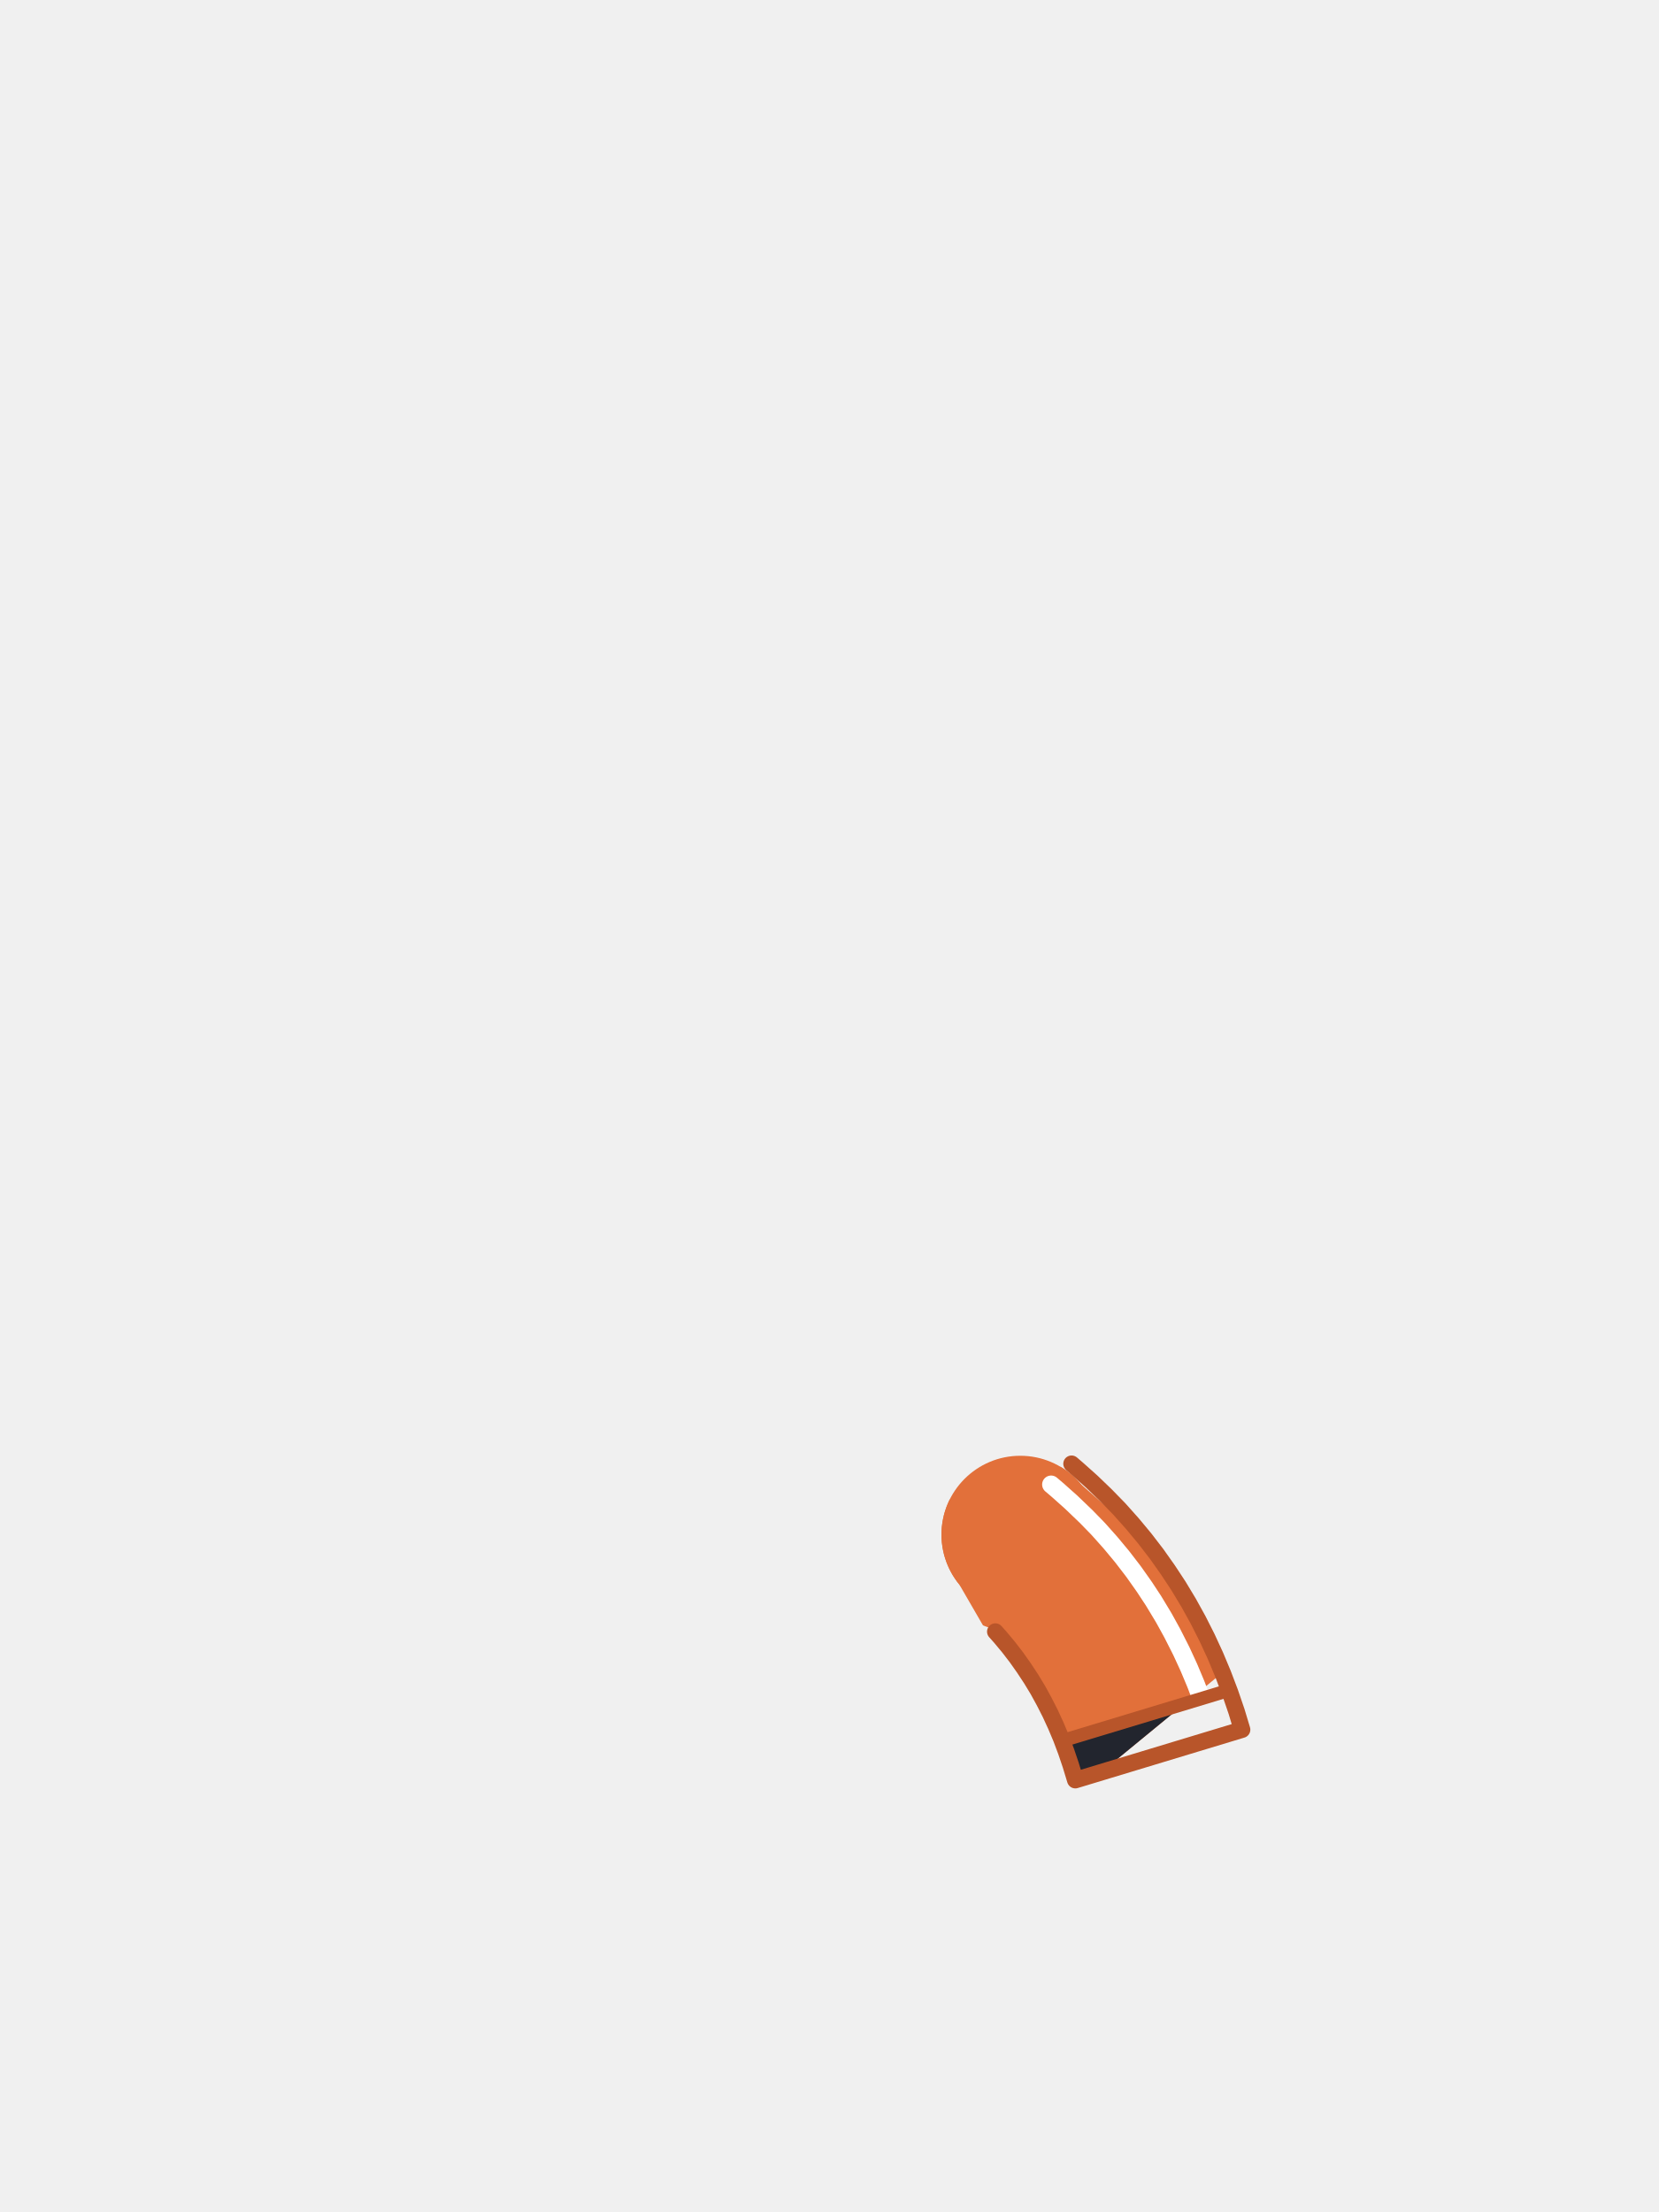
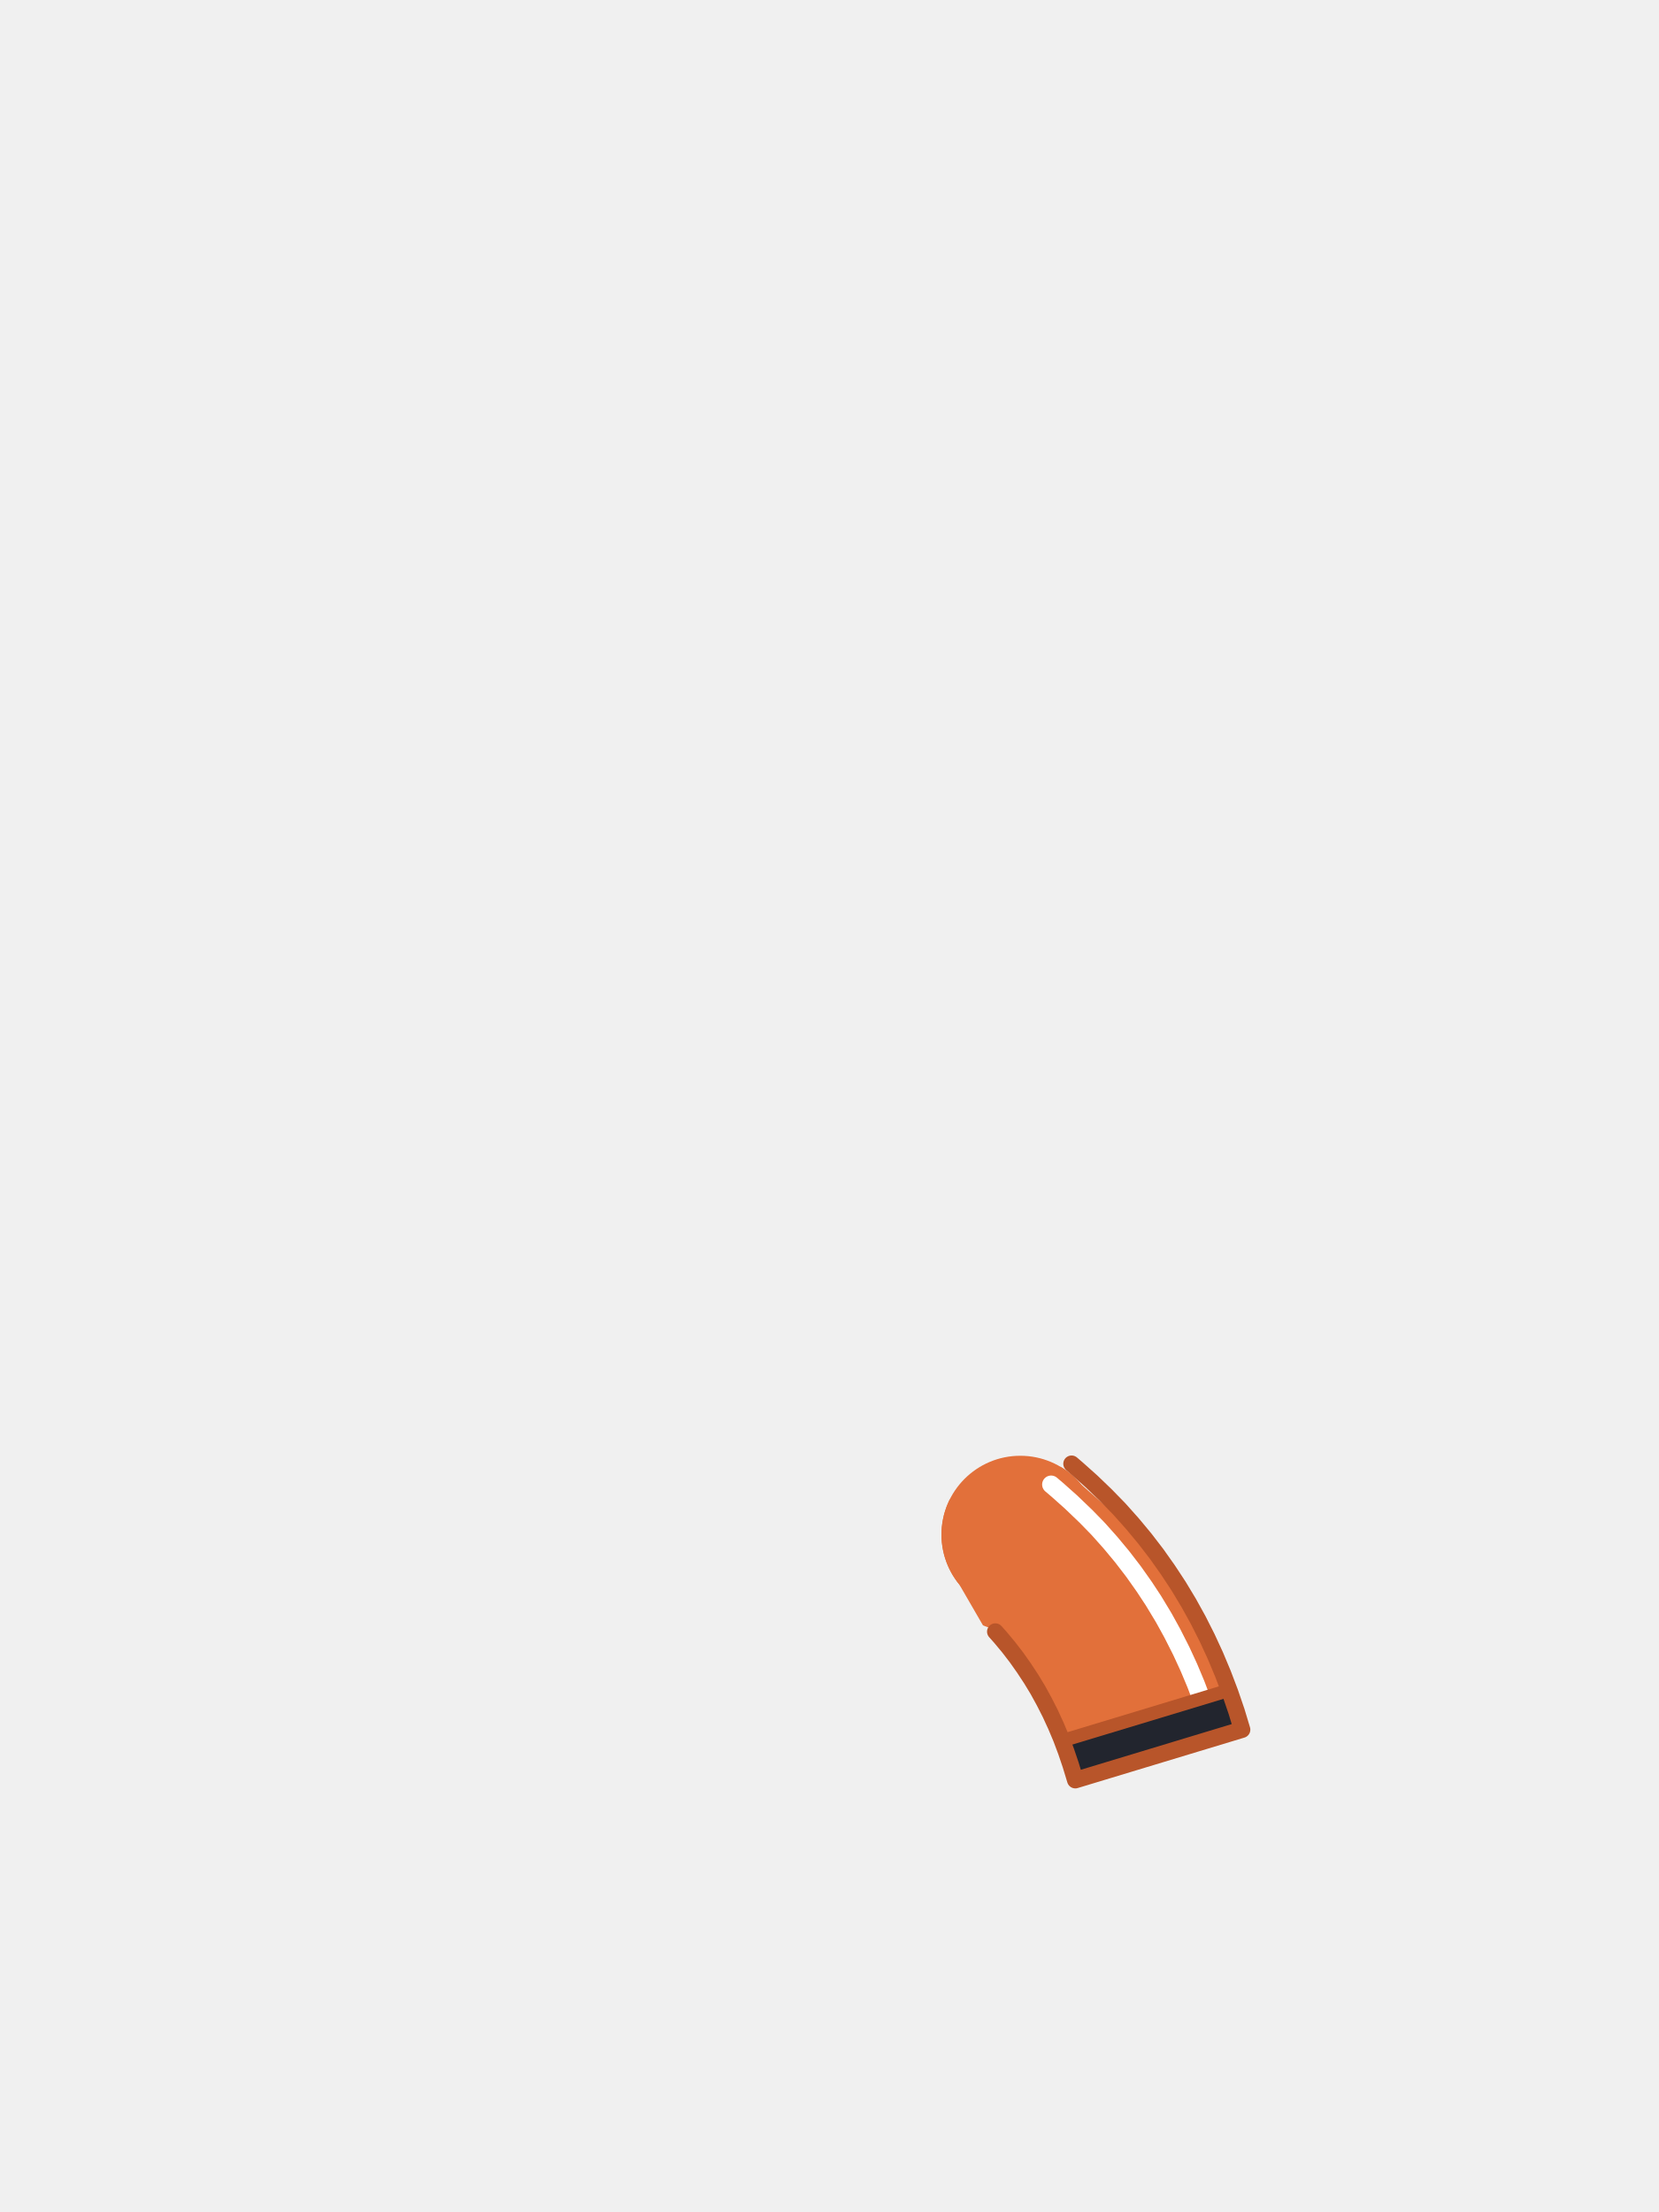
<svg xmlns="http://www.w3.org/2000/svg" viewBox="0 0 240 320">
  <circle cx="147.6" cy="222" r="11.4" fill="#E2703A" />
-   <path d="M 152.74 212.48 L 152.70 212.49 L 150.16 213.44 L 150.12 213.46 L 147.54 214.33 L 147.49 214.34 L 144.88 215.13 L 144.84 215.15 L 142.19 215.86 L 142.15 215.87 L 139.48 216.50 L 139.44 216.50 L 137.40 216.92 L 137.29 217.13 L 137.18 217.38 L 137.07 217.64 L 136.96 217.90 L 136.87 218.16 L 136.78 218.42 L 136.69 218.69 L 136.61 218.96 L 136.54 219.23 L 136.48 219.50 L 136.42 219.78 L 136.37 220.05 L 136.32 220.33 L 136.29 220.60 L 136.25 220.88 L 136.23 221.16 L 136.21 221.44 L 136.20 221.72 L 136.20 222.00 L 136.20 222.28 L 136.21 222.56 L 136.23 222.84 L 136.25 223.12 L 136.29 223.40 L 136.32 223.67 L 136.37 223.95 L 136.42 224.22 L 136.48 224.50 L 136.54 224.77 L 136.61 225.04 L 136.69 225.31 L 136.78 225.58 L 136.87 225.84 L 136.96 226.10 L 137.07 226.36 L 137.18 226.62 L 137.29 226.87 L 137.42 227.13 L 137.55 227.37 L 137.68 227.62 L 137.82 227.86 L 137.97 228.10 L 138.12 228.33 L 138.28 228.56 L 138.44 228.79 L 138.61 229.01 L 138.79 229.23 L 138.79 229.24 L 138.79 229.24 L 142.20 235.13 L 142.49 235.25 L 142.82 235.37 L 143.15 235.48 L 143.48 235.59 L 143.63 235.63 L 144.72 236.86 L 145.92 238.30 L 147.05 239.77 L 148.13 241.30 L 149.17 242.88 L 150.14 244.48 L 151.05 246.14 L 151.93 247.87 L 152.75 249.65 L 153.52 251.48 L 154.23 253.37 L 154.89 255.32 L 155.56 257.52 L 159.30 256.39 L 176.85 241.97 L 175.81 239.49 L 174.61 236.89 L 173.33 234.36 L 171.96 231.88 L 170.49 229.44 L 168.95 227.10 L 167.33 224.81 L 166.22 223.37 L 156.41 214.76 L 156.41 214.76 L 156.23 214.55 L 156.05 214.34 L 155.86 214.14 L 155.66 213.94 L 155.46 213.74 L 155.26 213.55 L 155.05 213.37 L 154.83 213.19 L 154.61 213.01 L 154.39 212.84 L 154.16 212.68 L 153.93 212.52 L 153.70 212.37 L 153.46 212.22 L 153.42 212.20 Z" fill="#E2703A" />
+   <path d="M 152.74 212.48 L 152.70 212.49 L 150.16 213.44 L 150.12 213.46 L 147.54 214.33 L 147.49 214.34 L 144.88 215.13 L 144.84 215.15 L 142.19 215.86 L 142.15 215.87 L 139.48 216.50 L 139.44 216.50 L 137.40 216.92 L 137.29 217.13 L 137.18 217.38 L 137.07 217.64 L 136.96 217.90 L 136.87 218.16 L 136.78 218.42 L 136.69 218.69 L 136.61 218.96 L 136.54 219.23 L 136.48 219.50 L 136.42 219.78 L 136.37 220.05 L 136.32 220.33 L 136.29 220.60 L 136.25 220.88 L 136.23 221.16 L 136.21 221.44 L 136.20 221.72 L 136.20 222.00 L 136.20 222.28 L 136.21 222.56 L 136.23 222.84 L 136.25 223.12 L 136.29 223.40 L 136.32 223.67 L 136.37 223.95 L 136.42 224.22 L 136.48 224.50 L 136.54 224.77 L 136.61 225.04 L 136.69 225.31 L 136.78 225.58 L 136.87 225.84 L 136.96 226.10 L 137.07 226.36 L 137.18 226.62 L 137.29 226.87 L 137.42 227.13 L 137.55 227.37 L 137.68 227.62 L 137.82 227.86 L 137.97 228.10 L 138.12 228.33 L 138.28 228.56 L 138.44 228.79 L 138.61 229.01 L 138.79 229.23 L 138.79 229.24 L 138.79 229.24 L 142.20 235.13 L 142.49 235.25 L 142.82 235.37 L 143.15 235.48 L 143.48 235.59 L 143.63 235.63 L 144.72 236.86 L 145.92 238.30 L 147.05 239.77 L 148.13 241.30 L 149.17 242.88 L 150.14 244.48 L 151.05 246.14 L 151.93 247.87 L 152.75 249.65 L 153.52 251.48 L 154.23 253.37 L 154.89 255.32 L 155.56 257.52 L 179.68 250.22 L 178.89 247.60 L 177.95 244.85 L 176.92 242.14 L 175.81 239.49 L 174.61 236.89 L 173.33 234.36 L 171.96 231.88 L 170.49 229.44 L 168.95 227.10 L 167.33 224.81 L 166.22 223.37 L 156.41 214.76 L 156.41 214.76 L 156.23 214.55 L 156.05 214.34 L 155.86 214.14 L 155.66 213.94 L 155.46 213.74 L 155.26 213.55 L 155.05 213.37 L 154.83 213.19 L 154.61 213.01 L 154.39 212.84 L 154.16 212.68 L 153.93 212.52 L 153.70 212.37 L 153.46 212.22 L 153.42 212.20 Z" fill="#E2703A" />
  <path d="M 152.06 214.76 L 153.07 215.62 L 153.19 215.73 L 154.96 217.31 L 155.18 217.52 L 156.88 219.15 L 157.08 219.34 L 158.72 221.02 L 158.98 221.3 L 160.54 223.05 L 160.73 223.27 L 162.22 225.06 L 162.42 225.31 L 163.85 227.17 L 164.05 227.44 L 165.4 229.35 L 165.56 229.58 L 166.85 231.54 L 167.02 231.82 L 168.24 233.84 L 168.41 234.13 L 169.55 236.2 L 169.68 236.45 L 170.76 238.58 L 170.9 238.86 L 171.91 241.05 L 172.03 241.32 L 172.97 243.56 L 173.08 243.84 L 173.51 244.98" fill="none" stroke="#FFFFFF" stroke-width="2.6" stroke-linecap="round" />
-   <path d="M 153.65 251.83 L 154.23 253.37 L 154.89 255.32 L 155.56 257.52 L 159.30 256.39 L 171.39 246.46 Z" fill="#22252E" />
+   <path d="M 177.82 244.51 L 153.65 251.83 L 154.23 253.37 L 154.89 255.32 L 155.56 257.52 L 165.60 254.48 L 179.68 250.22 L 178.89 247.60 L 177.95 244.85 Z" fill="#22252E" />
  <path d="M 177.63 244.57 L 153.84 251.77" fill="none" stroke="#B8552A" stroke-width="1.92" stroke-linecap="round" />
  <path d="M 157.93 214.33 L 159.94 216.26 L 161.92 218.29 L 163.82 220.42 L 165.6 222.56 L 167.33 224.81 L 168.95 227.1 L 170.49 229.44 L 171.96 231.88 L 173.33 234.36 L 174.61 236.89 L 175.81 239.49 L 176.92 242.14 L 177.95 244.85 L 178.89 247.6 L 179.68 250.22 L 155.56 257.52 L 154.89 255.32 L 154.23 253.37 L 153.52 251.48 L 152.75 249.65 L 151.93 247.87 L 151.05 246.14 L 150.14 244.48 L 149.17 242.88 L 148.13 241.3 L 147.05 239.77 L 145.92 238.3 L 144.72 236.86 L 143.99 236.04 M 155.02 211.76 L 155.86 212.48 L 157.93 214.33" fill="none" stroke="#B8552A" stroke-width="2.4" stroke-linecap="round" stroke-linejoin="round" />
</svg>
